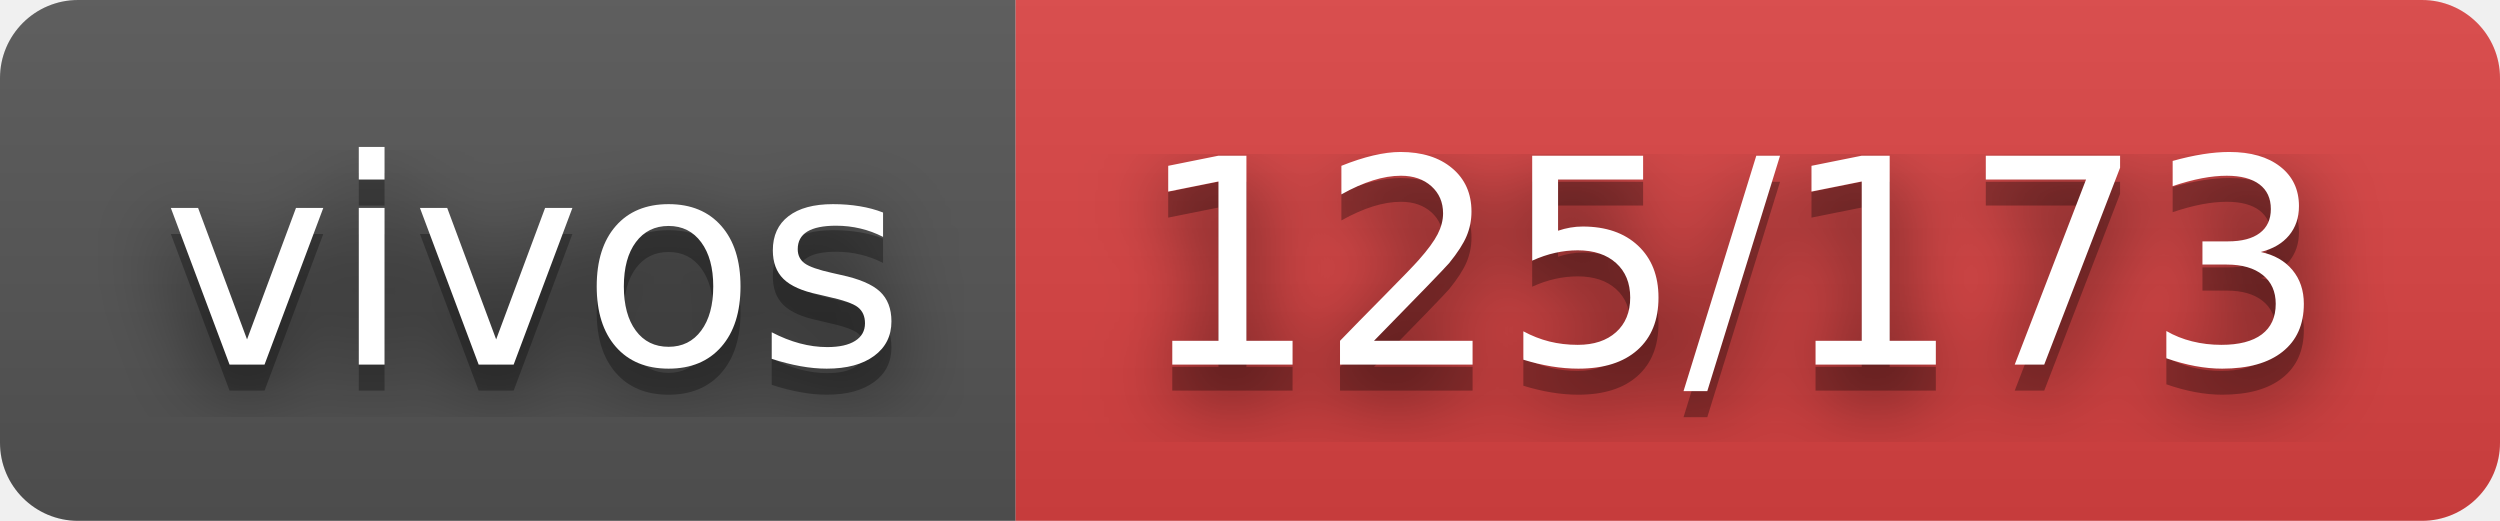
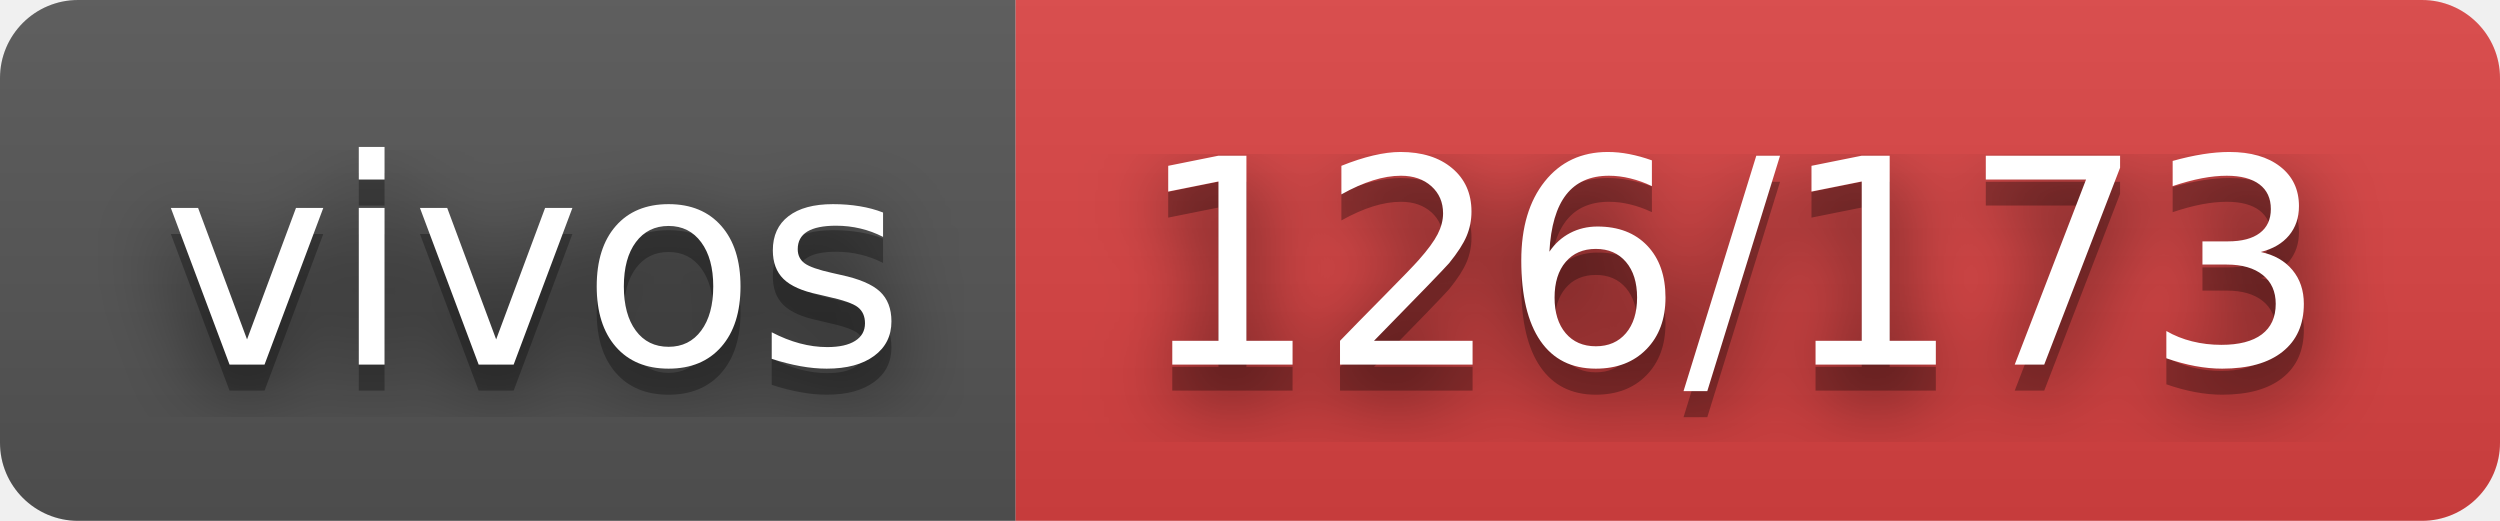
- <svg xmlns="http://www.w3.org/2000/svg" width="96" height="20" role="img" aria-label="vivos: 125/173">
+ <svg xmlns="http://www.w3.org/2000/svg" width="96" height="20" role="img" aria-label="vivos: 126/173">
  <filter id="blur">
    <feGaussianBlur in="SourceGraphic" stdDeviation="16" />
  </filter>
  <linearGradient id="s" x2="0" y2="100%">
    <stop offset="0" stop-color="#bbb" stop-opacity=".1" />
    <stop offset="1" stop-opacity=".1" />
  </linearGradient>
  <clipPath id="r">
    <rect width="96" height="20" rx="3" fill="#fff" />
  </clipPath>
  <g clip-path="url(#r)">
    <rect width="39" height="20" fill="#555" />
    <rect x="39" width="57" height="20" fill="#dd4343" />
    <rect width="96" height="20" fill="url(#s)" />
  </g>
  <g fill="#fff" text-anchor="middle" font-family="Verdana,Geneva,DejaVu Sans,sans-serif" text-rendering="geometricPrecision" font-size="110">
    <text aria-hidden="true" x="205" y="150" fill="#010101" fill-opacity=".80" filter="url(#blur)" transform="scale(.1)" textLength="290">vivos</text>
    <text aria-hidden="true" x="205" y="150" fill="#010101" fill-opacity=".3" transform="scale(.1)" textLength="290">vivos</text>
    <text x="205" y="140" transform="scale(.1)" fill="#fff" textLength="290">vivos</text>
-     <text aria-hidden="true" x="665" y="150" fill="#010101" fill-opacity=".80" filter="url(#blur)" transform="scale(.1)" textLength="470">125/173</text>
-     <text aria-hidden="true" x="665" y="150" fill="#010101" fill-opacity=".3" transform="scale(.1)" textLength="470">125/173</text>
-     <text x="665" y="140" transform="scale(.1)" fill="#fff" textLength="470">125/173</text>
+     <text aria-hidden="true" x="665" y="150" fill="#010101" fill-opacity=".80" filter="url(#blur)" transform="scale(.1)" textLength="470">126/173</text>
+     <text aria-hidden="true" x="665" y="150" fill="#010101" fill-opacity=".3" transform="scale(.1)" textLength="470">126/173</text>
+     <text x="665" y="140" transform="scale(.1)" fill="#fff" textLength="470">126/173</text>
  </g>
</svg>
